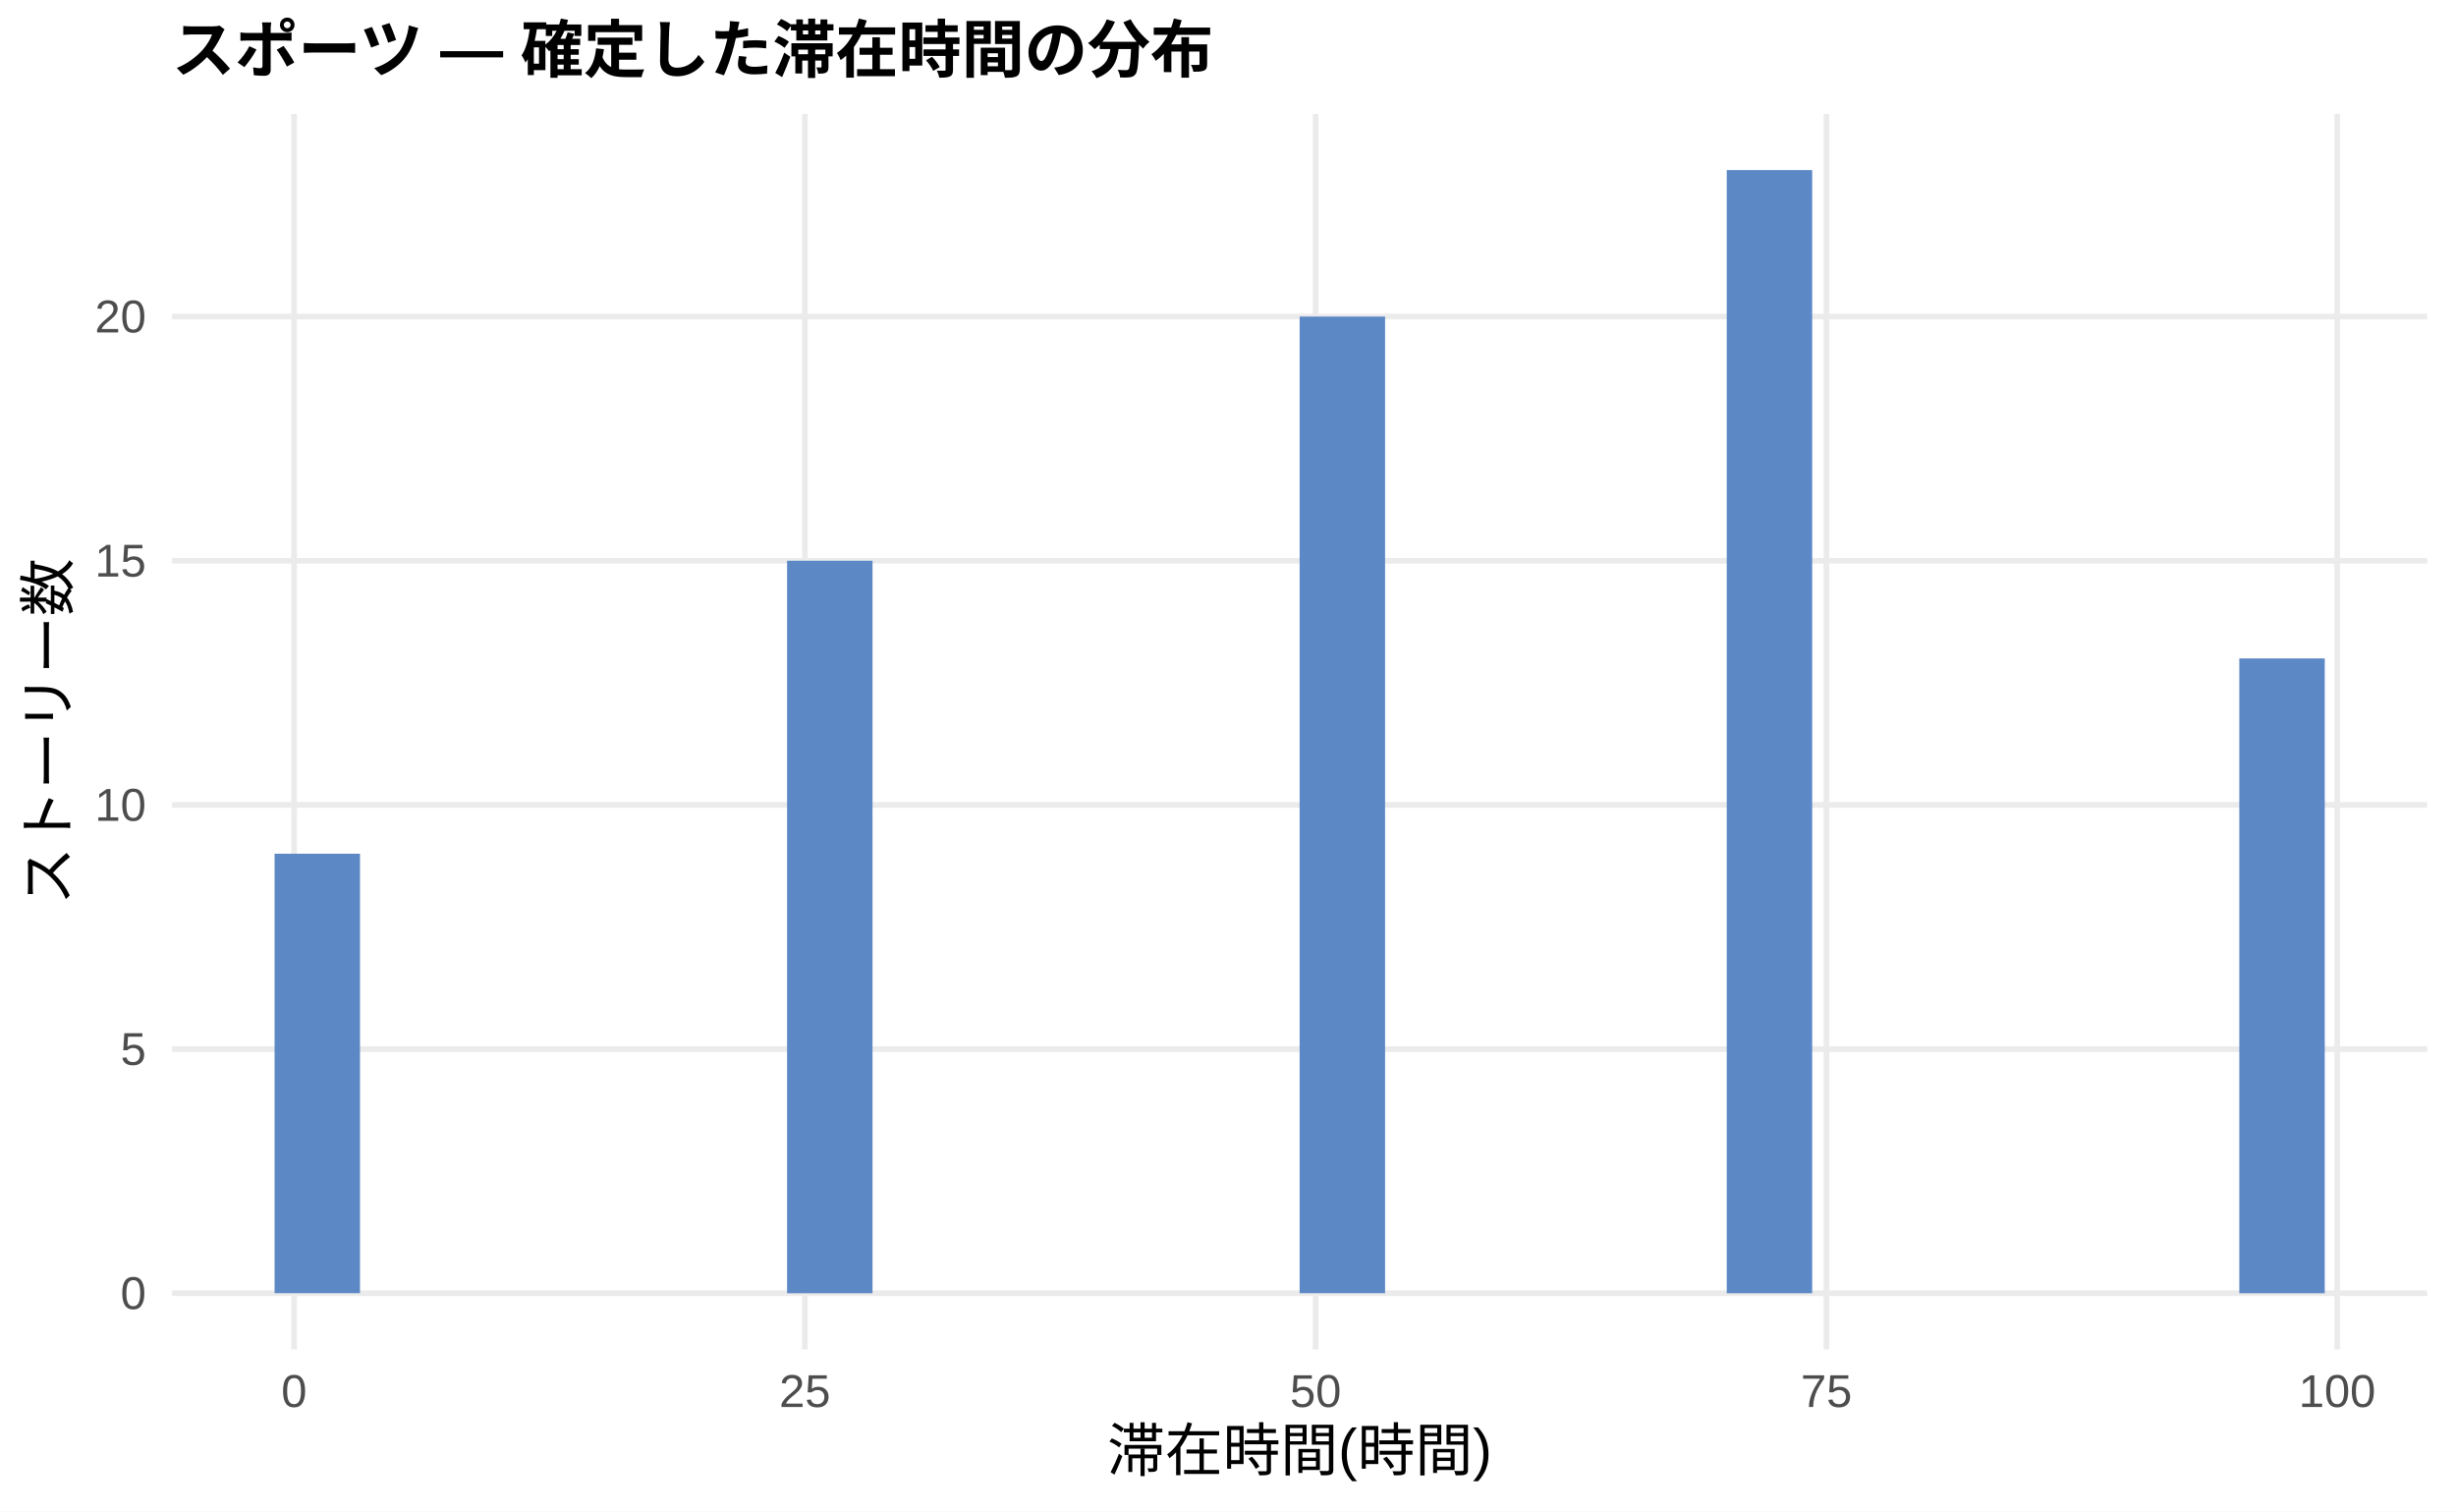
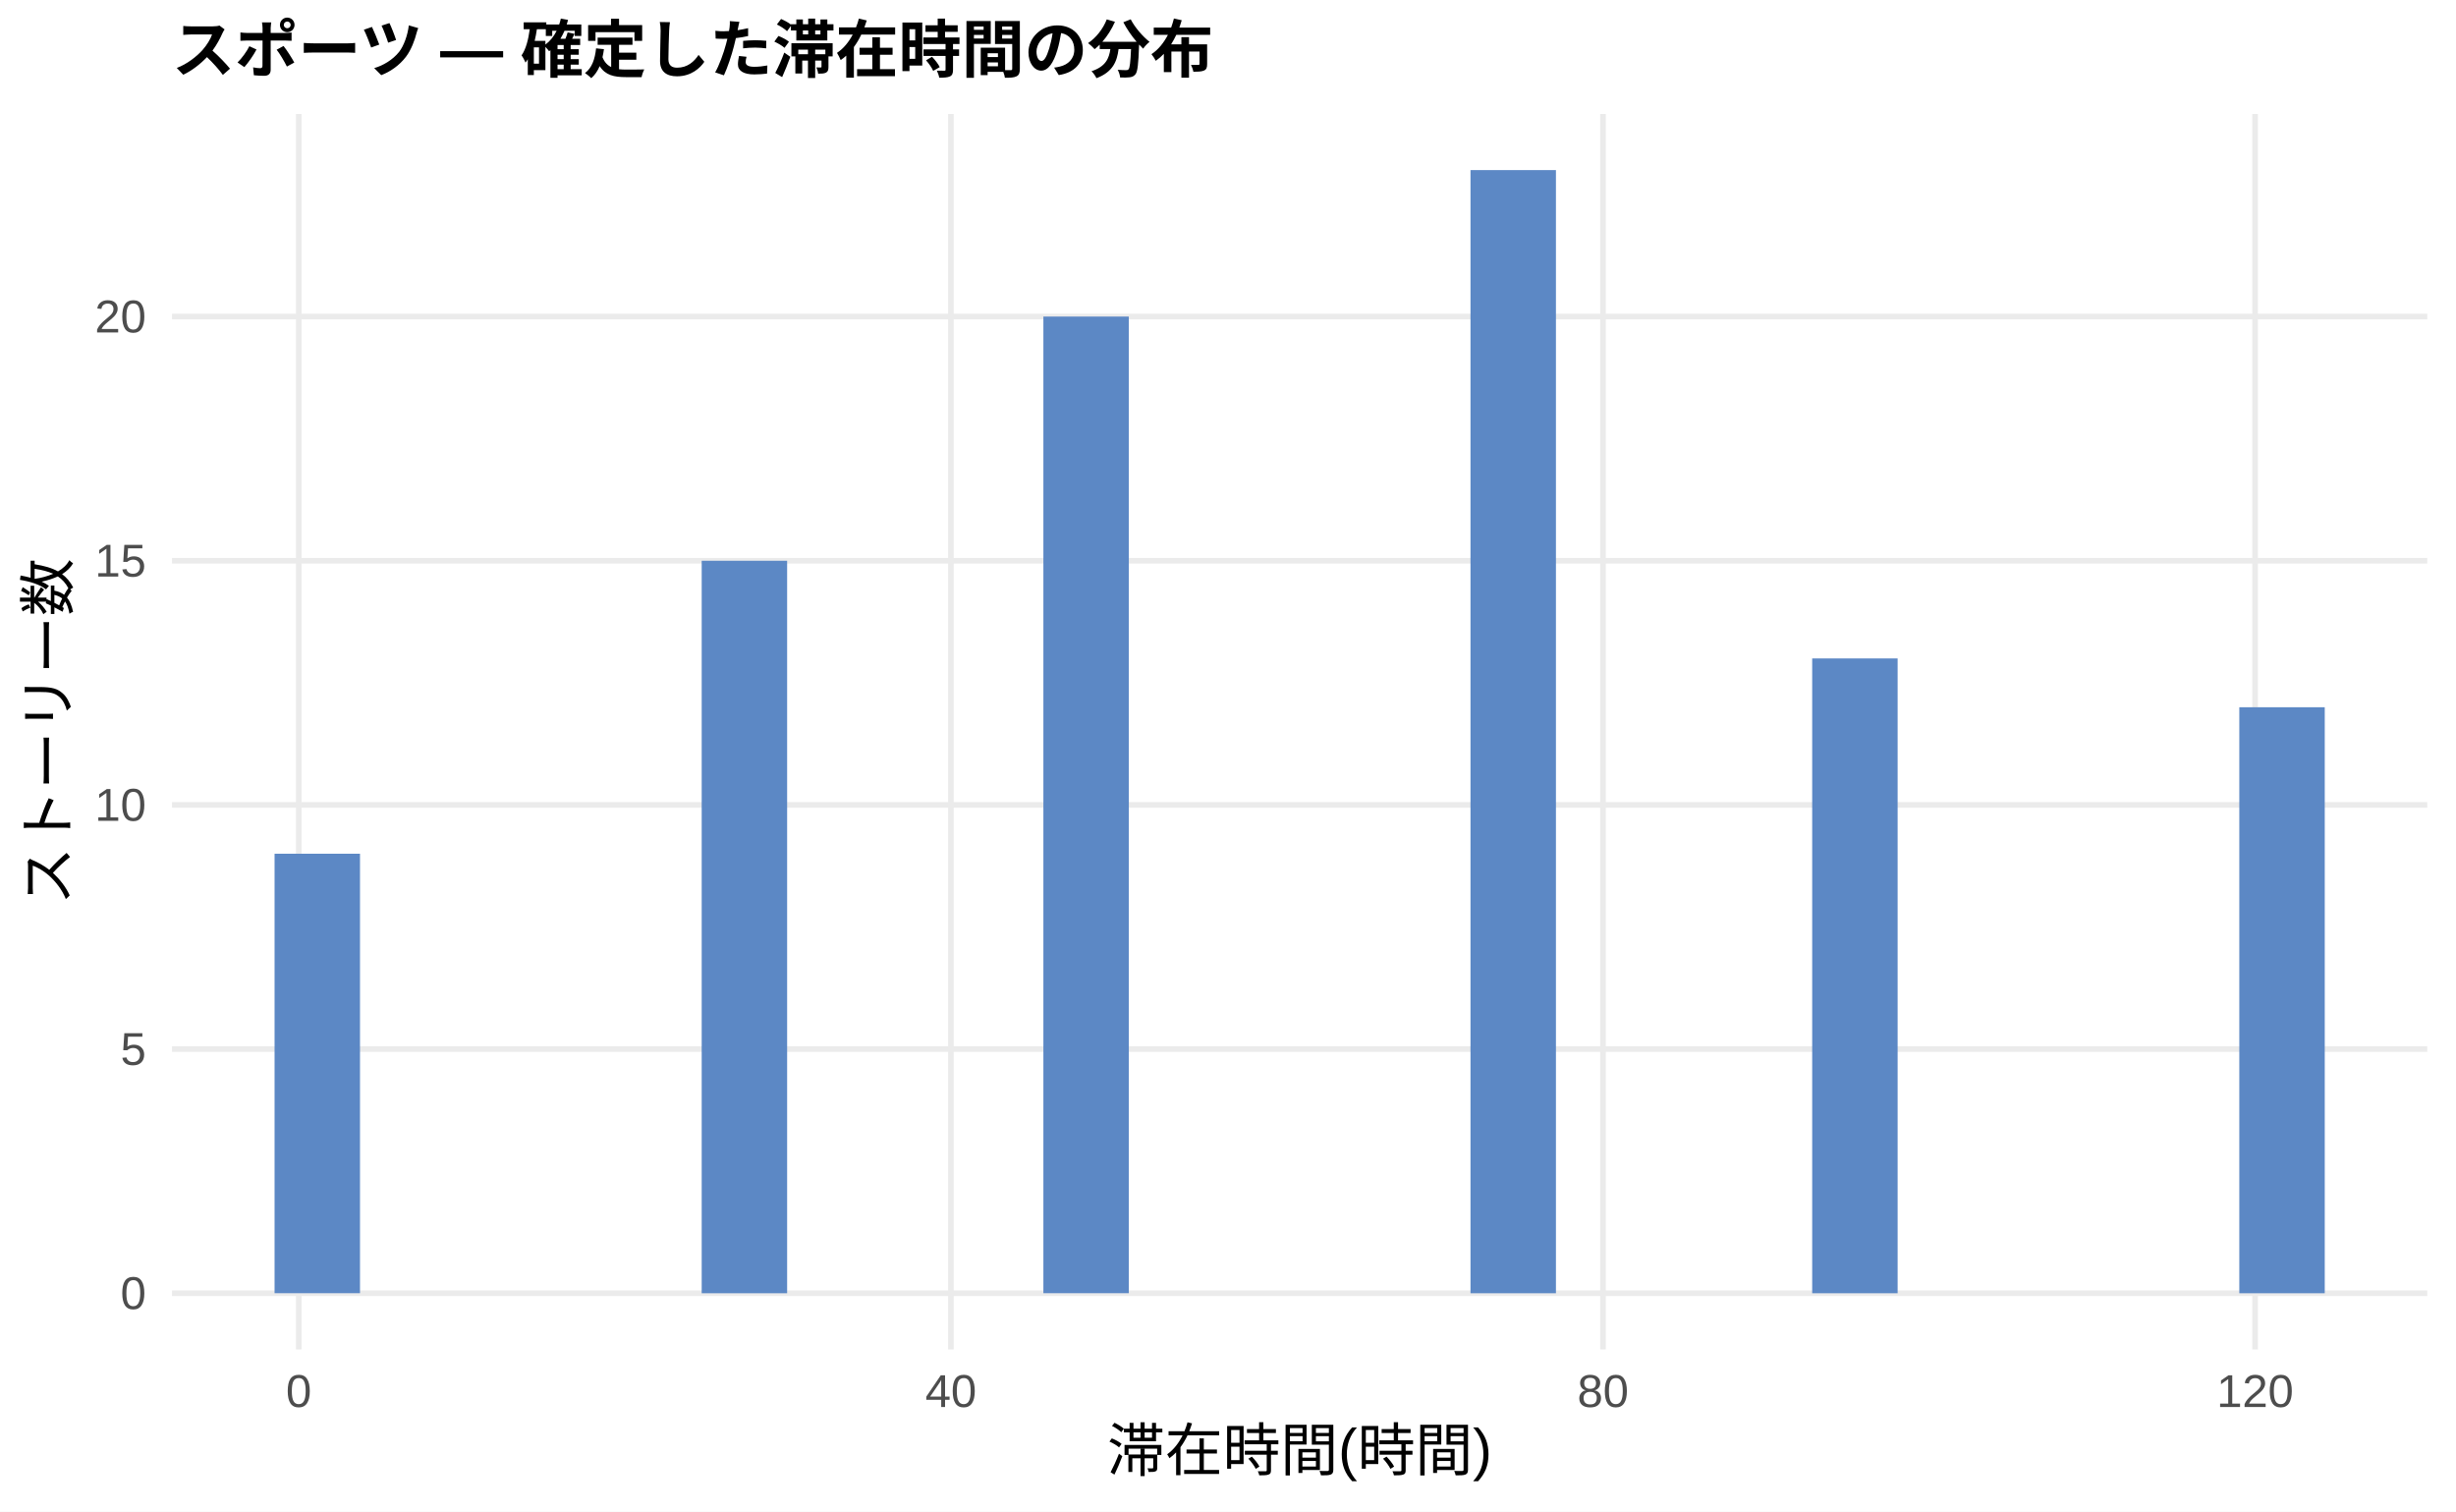
<svg xmlns="http://www.w3.org/2000/svg" width="468.00pt" height="288.00pt" viewBox="0 0 468.00 288.00">
  <g class="svglite">
    <defs>
      <style type="text/css">
    .svglite line, .svglite polyline, .svglite polygon, .svglite path, .svglite rect, .svglite circle {
      fill: none;
      stroke: #000000;
      stroke-linecap: round;
      stroke-linejoin: round;
      stroke-miterlimit: 10.00;
    }
    .svglite text {
      white-space: pre;
    }
    .svglite g.glyphgroup path {
      fill: inherit;
      stroke: none;
    }
  </style>
    </defs>
    <rect width="100%" height="100%" style="stroke: none; fill: #FFFFFF;" />
    <defs>
      <clipPath id="cpMC4wMHw0NjguMDB8MC4wMHwyODguMDA=">
        <rect x="0.00" y="0.00" width="468.00" height="288.00" />
      </clipPath>
    </defs>
    <g clip-path="url(#cpMC4wMHw0NjguMDB8MC4wMHwyODguMDA=)">
      <rect x="0.00" y="0.00" width="468.00" height="288.00" style="stroke-width: 1.07; stroke: none; fill: #FFFFFF;" />
    </g>
    <defs>
      <clipPath id="cpMzIuNzh8NDYyLjUyfDIxLjcxfDI1Ny4xMg==">
        <rect x="32.78" y="21.71" width="429.74" height="235.41" />
      </clipPath>
    </defs>
    <g clip-path="url(#cpMzIuNzh8NDYyLjUyfDIxLjcxfDI1Ny4xMg==)">
      <polyline points="32.78,246.42 462.52,246.42 " style="stroke-width: 1.07; stroke: #EBEBEB; stroke-linecap: butt;" />
      <polyline points="32.78,199.89 462.52,199.89 " style="stroke-width: 1.07; stroke: #EBEBEB; stroke-linecap: butt;" />
      <polyline points="32.78,153.37 462.52,153.37 " style="stroke-width: 1.07; stroke: #EBEBEB; stroke-linecap: butt;" />
      <polyline points="32.78,106.85 462.52,106.85 " style="stroke-width: 1.07; stroke: #EBEBEB; stroke-linecap: butt;" />
      <polyline points="32.78,60.32 462.52,60.32 " style="stroke-width: 1.07; stroke: #EBEBEB; stroke-linecap: butt;" />
-       <polyline points="56.04,257.12 56.04,21.71 " style="stroke-width: 1.07; stroke: #EBEBEB; stroke-linecap: butt;" />
-       <polyline points="153.37,257.12 153.37,21.71 " style="stroke-width: 1.07; stroke: #EBEBEB; stroke-linecap: butt;" />
-       <polyline points="250.70,257.12 250.70,21.71 " style="stroke-width: 1.07; stroke: #EBEBEB; stroke-linecap: butt;" />
-       <polyline points="348.03,257.12 348.03,21.71 " style="stroke-width: 1.07; stroke: #EBEBEB; stroke-linecap: butt;" />
-       <polyline points="445.36,257.12 445.36,21.71 " style="stroke-width: 1.07; stroke: #EBEBEB; stroke-linecap: butt;" />
+       <polyline points="56.93,257.12 56.93,21.71 " style="stroke-width: 1.07; stroke: #EBEBEB; stroke-linecap: butt;" />
+       <polyline points="181.20,257.12 181.20,21.71 " style="stroke-width: 1.07; stroke: #EBEBEB; stroke-linecap: butt;" />
+       <polyline points="305.46,257.12 305.46,21.71 " style="stroke-width: 1.07; stroke: #EBEBEB; stroke-linecap: butt;" />
+       <polyline points="429.72,257.12 429.72,21.71 " style="stroke-width: 1.07; stroke: #EBEBEB; stroke-linecap: butt;" />
      <rect x="52.32" y="162.67" width="16.28" height="83.74" style="stroke-width: 1.07; stroke: none; stroke-linecap: butt; stroke-linejoin: miter; fill: #5C88C5;" />
      <rect x="68.59" y="246.42" width="16.28" height="0.00" style="stroke-width: 1.07; stroke: none; stroke-linecap: butt; stroke-linejoin: miter; fill: #5C88C5;" />
      <rect x="84.87" y="246.42" width="16.28" height="0.00" style="stroke-width: 1.07; stroke: none; stroke-linecap: butt; stroke-linejoin: miter; fill: #5C88C5;" />
      <rect x="101.15" y="246.42" width="16.28" height="0.00" style="stroke-width: 1.07; stroke: none; stroke-linecap: butt; stroke-linejoin: miter; fill: #5C88C5;" />
      <rect x="117.43" y="246.42" width="16.28" height="0.00" style="stroke-width: 1.07; stroke: none; stroke-linecap: butt; stroke-linejoin: miter; fill: #5C88C5;" />
-       <rect x="133.71" y="246.42" width="16.28" height="0.00" style="stroke-width: 1.07; stroke: none; stroke-linecap: butt; stroke-linejoin: miter; fill: #5C88C5;" />
-       <rect x="149.98" y="106.85" width="16.28" height="139.57" style="stroke-width: 1.07; stroke: none; stroke-linecap: butt; stroke-linejoin: miter; fill: #5C88C5;" />
+       <rect x="133.71" y="106.85" width="16.28" height="139.57" style="stroke-width: 1.07; stroke: none; stroke-linecap: butt; stroke-linejoin: miter; fill: #5C88C5;" />
+       <rect x="149.98" y="246.42" width="16.28" height="0.00" style="stroke-width: 1.07; stroke: none; stroke-linecap: butt; stroke-linejoin: miter; fill: #5C88C5;" />
      <rect x="166.26" y="246.42" width="16.28" height="0.00" style="stroke-width: 1.07; stroke: none; stroke-linecap: butt; stroke-linejoin: miter; fill: #5C88C5;" />
      <rect x="182.54" y="246.42" width="16.28" height="0.00" style="stroke-width: 1.07; stroke: none; stroke-linecap: butt; stroke-linejoin: miter; fill: #5C88C5;" />
-       <rect x="198.82" y="246.42" width="16.28" height="0.00" style="stroke-width: 1.07; stroke: none; stroke-linecap: butt; stroke-linejoin: miter; fill: #5C88C5;" />
+       <rect x="198.82" y="60.32" width="16.28" height="186.09" style="stroke-width: 1.07; stroke: none; stroke-linecap: butt; stroke-linejoin: miter; fill: #5C88C5;" />
      <rect x="215.10" y="246.42" width="16.28" height="0.00" style="stroke-width: 1.07; stroke: none; stroke-linecap: butt; stroke-linejoin: miter; fill: #5C88C5;" />
      <rect x="231.37" y="246.42" width="16.28" height="0.00" style="stroke-width: 1.07; stroke: none; stroke-linecap: butt; stroke-linejoin: miter; fill: #5C88C5;" />
-       <rect x="247.65" y="60.32" width="16.28" height="186.09" style="stroke-width: 1.07; stroke: none; stroke-linecap: butt; stroke-linejoin: miter; fill: #5C88C5;" />
+       <rect x="247.65" y="246.42" width="16.28" height="0.00" style="stroke-width: 1.07; stroke: none; stroke-linecap: butt; stroke-linejoin: miter; fill: #5C88C5;" />
      <rect x="263.93" y="246.42" width="16.28" height="0.00" style="stroke-width: 1.07; stroke: none; stroke-linecap: butt; stroke-linejoin: miter; fill: #5C88C5;" />
-       <rect x="280.21" y="246.42" width="16.28" height="0.00" style="stroke-width: 1.07; stroke: none; stroke-linecap: butt; stroke-linejoin: miter; fill: #5C88C5;" />
+       <rect x="280.21" y="32.41" width="16.28" height="214.01" style="stroke-width: 1.07; stroke: none; stroke-linecap: butt; stroke-linejoin: miter; fill: #5C88C5;" />
      <rect x="296.49" y="246.42" width="16.28" height="0.00" style="stroke-width: 1.07; stroke: none; stroke-linecap: butt; stroke-linejoin: miter; fill: #5C88C5;" />
      <rect x="312.76" y="246.42" width="16.28" height="0.00" style="stroke-width: 1.07; stroke: none; stroke-linecap: butt; stroke-linejoin: miter; fill: #5C88C5;" />
-       <rect x="329.04" y="32.41" width="16.28" height="214.01" style="stroke-width: 1.07; stroke: none; stroke-linecap: butt; stroke-linejoin: miter; fill: #5C88C5;" />
-       <rect x="345.32" y="246.42" width="16.28" height="0.00" style="stroke-width: 1.07; stroke: none; stroke-linecap: butt; stroke-linejoin: miter; fill: #5C88C5;" />
+       <rect x="329.04" y="246.42" width="16.28" height="0.00" style="stroke-width: 1.07; stroke: none; stroke-linecap: butt; stroke-linejoin: miter; fill: #5C88C5;" />
+       <rect x="345.32" y="125.46" width="16.28" height="120.96" style="stroke-width: 1.07; stroke: none; stroke-linecap: butt; stroke-linejoin: miter; fill: #5C88C5;" />
      <rect x="361.60" y="246.42" width="16.28" height="0.00" style="stroke-width: 1.07; stroke: none; stroke-linecap: butt; stroke-linejoin: miter; fill: #5C88C5;" />
      <rect x="377.87" y="246.42" width="16.28" height="0.00" style="stroke-width: 1.07; stroke: none; stroke-linecap: butt; stroke-linejoin: miter; fill: #5C88C5;" />
      <rect x="394.15" y="246.42" width="16.28" height="0.00" style="stroke-width: 1.07; stroke: none; stroke-linecap: butt; stroke-linejoin: miter; fill: #5C88C5;" />
      <rect x="410.43" y="246.42" width="16.28" height="0.00" style="stroke-width: 1.07; stroke: none; stroke-linecap: butt; stroke-linejoin: miter; fill: #5C88C5;" />
-       <rect x="426.71" y="125.46" width="16.28" height="120.96" style="stroke-width: 1.07; stroke: none; stroke-linecap: butt; stroke-linejoin: miter; fill: #5C88C5;" />
+       <rect x="426.71" y="134.76" width="16.28" height="111.66" style="stroke-width: 1.07; stroke: none; stroke-linecap: butt; stroke-linejoin: miter; fill: #5C88C5;" />
    </g>
    <g clip-path="url(#cpMC4wMHw0NjguMDB8MC4wMHwyODguMDA=)">
      <text x="27.85" y="249.44" text-anchor="end" style="font-size: 8.80px;fill: #4D4D4D; font-family: &quot;Liberation Sans&quot;;" textLength="4.89px" lengthAdjust="spacingAndGlyphs">0</text>
      <text x="27.85" y="202.92" text-anchor="end" style="font-size: 8.80px;fill: #4D4D4D; font-family: &quot;Liberation Sans&quot;;" textLength="4.89px" lengthAdjust="spacingAndGlyphs">5</text>
      <text x="27.85" y="156.40" text-anchor="end" style="font-size: 8.80px;fill: #4D4D4D; font-family: &quot;Liberation Sans&quot;;" textLength="9.78px" lengthAdjust="spacingAndGlyphs">10</text>
      <text x="27.85" y="109.87" text-anchor="end" style="font-size: 8.80px;fill: #4D4D4D; font-family: &quot;Liberation Sans&quot;;" textLength="9.78px" lengthAdjust="spacingAndGlyphs">15</text>
      <text x="27.85" y="63.35" text-anchor="end" style="font-size: 8.80px;fill: #4D4D4D; font-family: &quot;Liberation Sans&quot;;" textLength="9.78px" lengthAdjust="spacingAndGlyphs">20</text>
-       <text x="56.04" y="268.10" text-anchor="middle" style="font-size: 8.80px;fill: #4D4D4D; font-family: &quot;Liberation Sans&quot;;" textLength="4.89px" lengthAdjust="spacingAndGlyphs">0</text>
-       <text x="153.37" y="268.10" text-anchor="middle" style="font-size: 8.80px;fill: #4D4D4D; font-family: &quot;Liberation Sans&quot;;" textLength="9.78px" lengthAdjust="spacingAndGlyphs">25</text>
-       <text x="250.70" y="268.10" text-anchor="middle" style="font-size: 8.80px;fill: #4D4D4D; font-family: &quot;Liberation Sans&quot;;" textLength="9.78px" lengthAdjust="spacingAndGlyphs">50</text>
-       <text x="348.03" y="268.10" text-anchor="middle" style="font-size: 8.80px;fill: #4D4D4D; font-family: &quot;Liberation Sans&quot;;" textLength="9.78px" lengthAdjust="spacingAndGlyphs">75</text>
-       <text x="445.36" y="268.10" text-anchor="middle" style="font-size: 8.80px;fill: #4D4D4D; font-family: &quot;Liberation Sans&quot;;" textLength="14.67px" lengthAdjust="spacingAndGlyphs">100</text>
+       <text x="56.93" y="268.10" text-anchor="middle" style="font-size: 8.80px;fill: #4D4D4D; font-family: &quot;Liberation Sans&quot;;" textLength="4.89px" lengthAdjust="spacingAndGlyphs">0</text>
+       <text x="181.20" y="268.10" text-anchor="middle" style="font-size: 8.80px;fill: #4D4D4D; font-family: &quot;Liberation Sans&quot;;" textLength="9.78px" lengthAdjust="spacingAndGlyphs">40</text>
+       <text x="305.46" y="268.10" text-anchor="middle" style="font-size: 8.80px;fill: #4D4D4D; font-family: &quot;Liberation Sans&quot;;" textLength="9.78px" lengthAdjust="spacingAndGlyphs">80</text>
+       <text x="429.72" y="268.10" text-anchor="middle" style="font-size: 8.80px;fill: #4D4D4D; font-family: &quot;Liberation Sans&quot;;" textLength="14.67px" lengthAdjust="spacingAndGlyphs">120</text>
      <text x="247.65" y="280.24" text-anchor="middle" style="font-size: 11.00px; font-family: &quot;Liberation Sans&quot;;" textLength="73.31px" lengthAdjust="spacingAndGlyphs">滞在時間(時間)</text>
      <text transform="translate(13.05,139.41) rotate(-90)" text-anchor="middle" style="font-size: 11.00px; font-family: &quot;Liberation Sans&quot;;" textLength="66.00px" lengthAdjust="spacingAndGlyphs">ストーリー数</text>
      <text x="32.78" y="13.74" style="font-size: 12.00px; font-weight: bold; font-family: &quot;Liberation Sans&quot;;" textLength="198.66px" lengthAdjust="spacingAndGlyphs">スポーツ — 確定した滞在時間の分布</text>
    </g>
  </g>
</svg>
